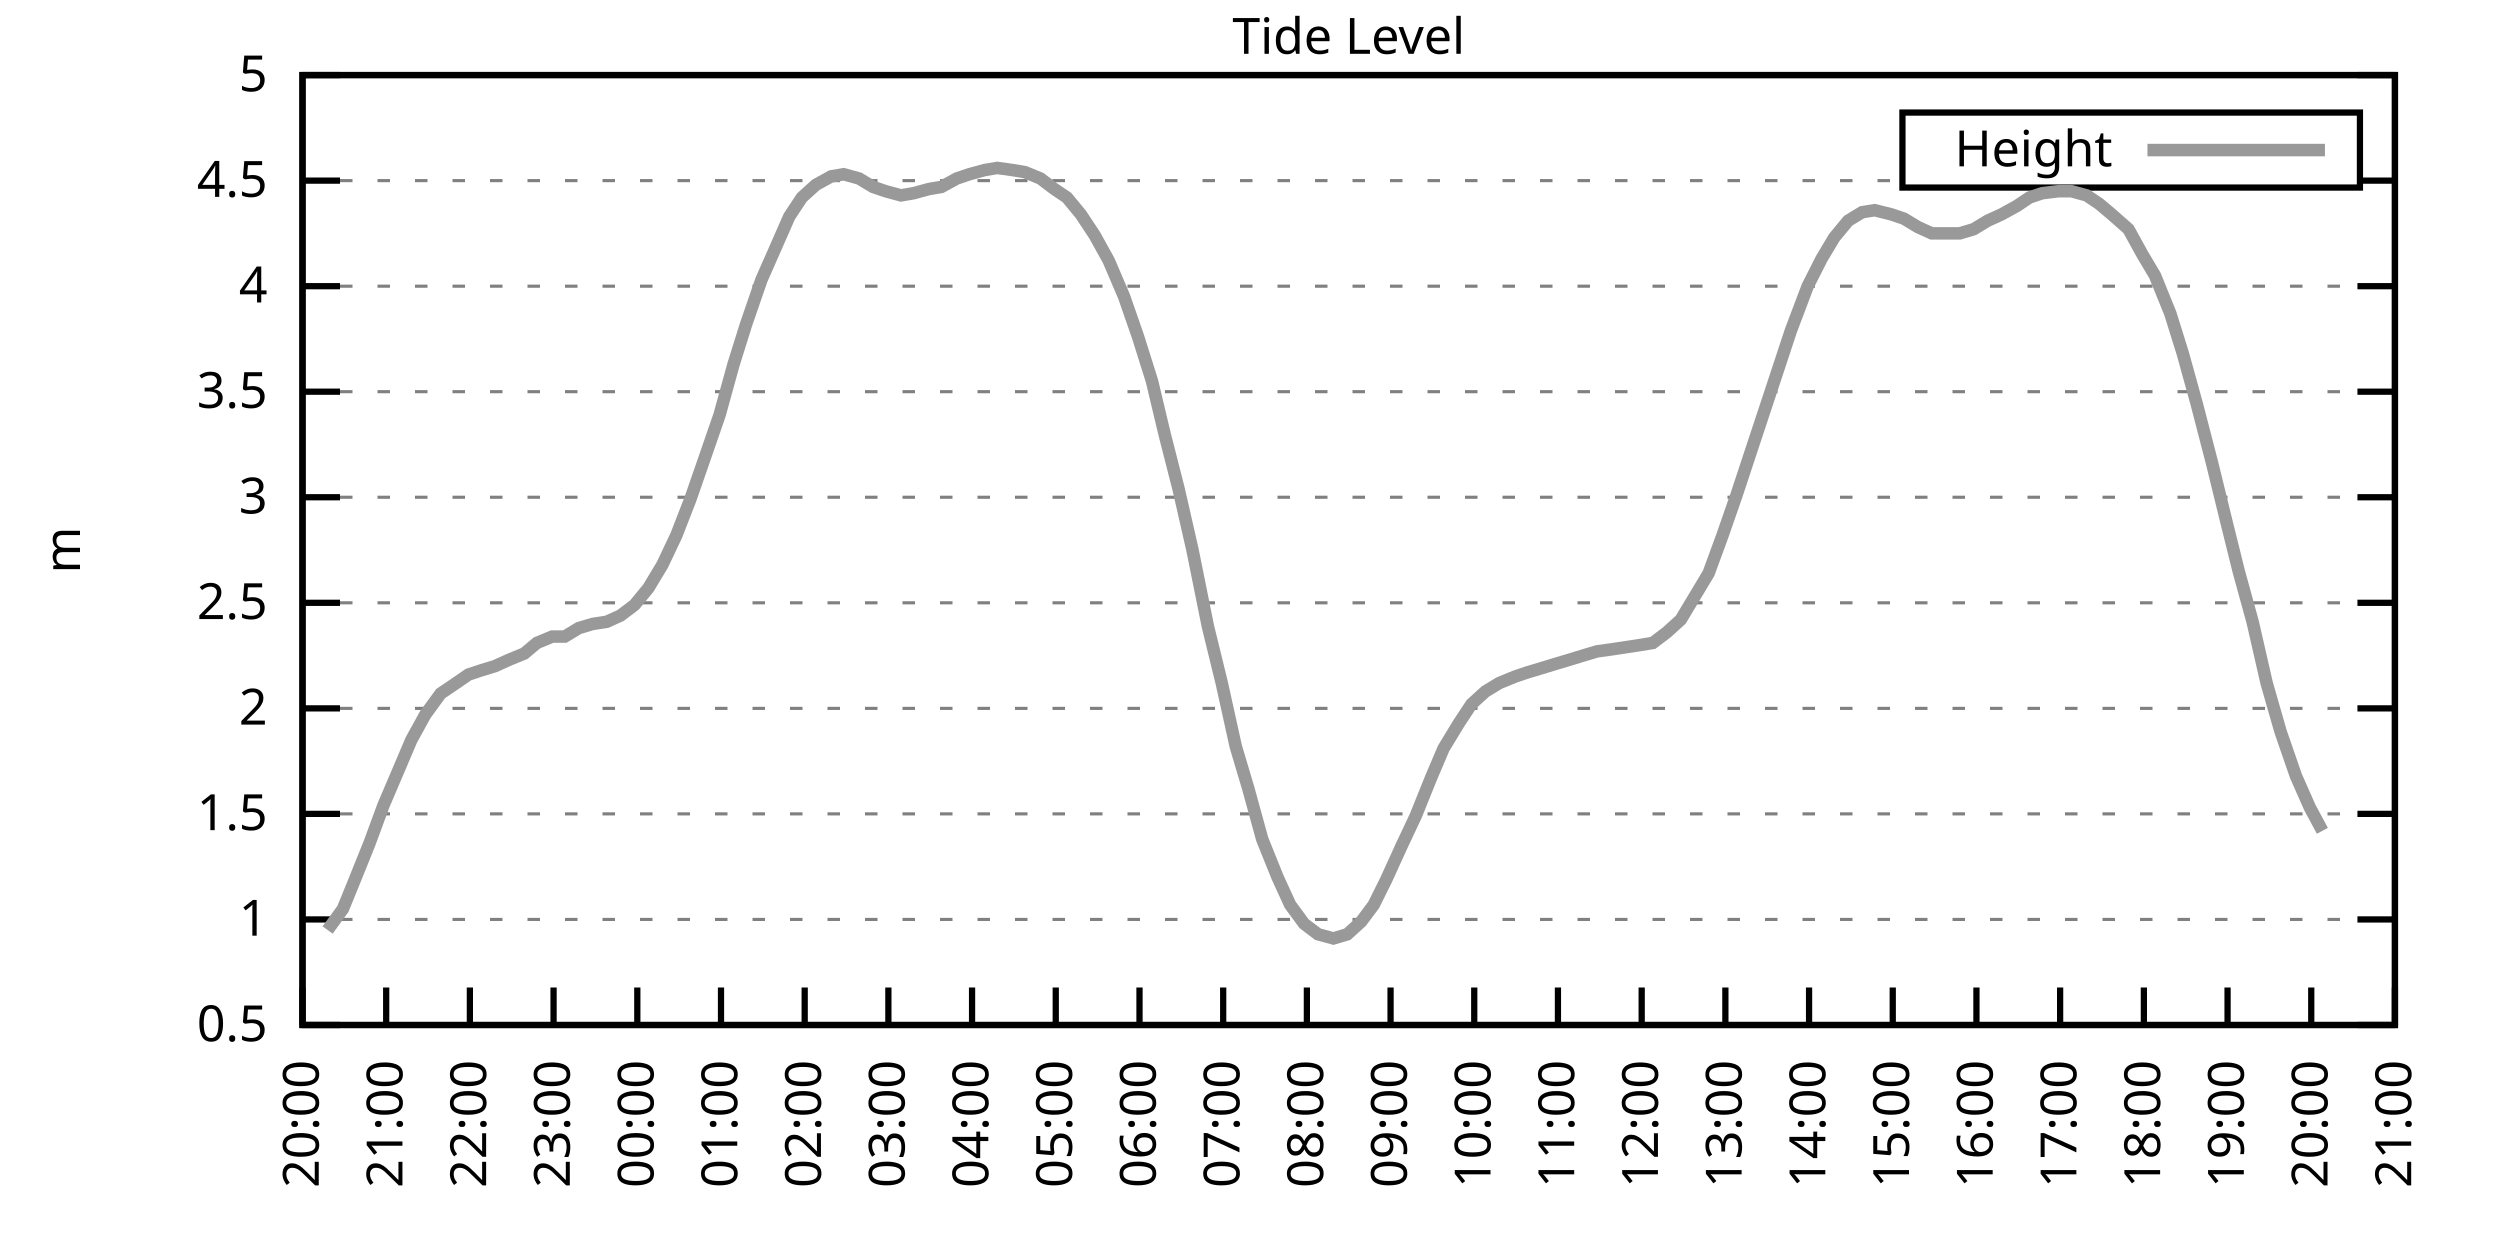
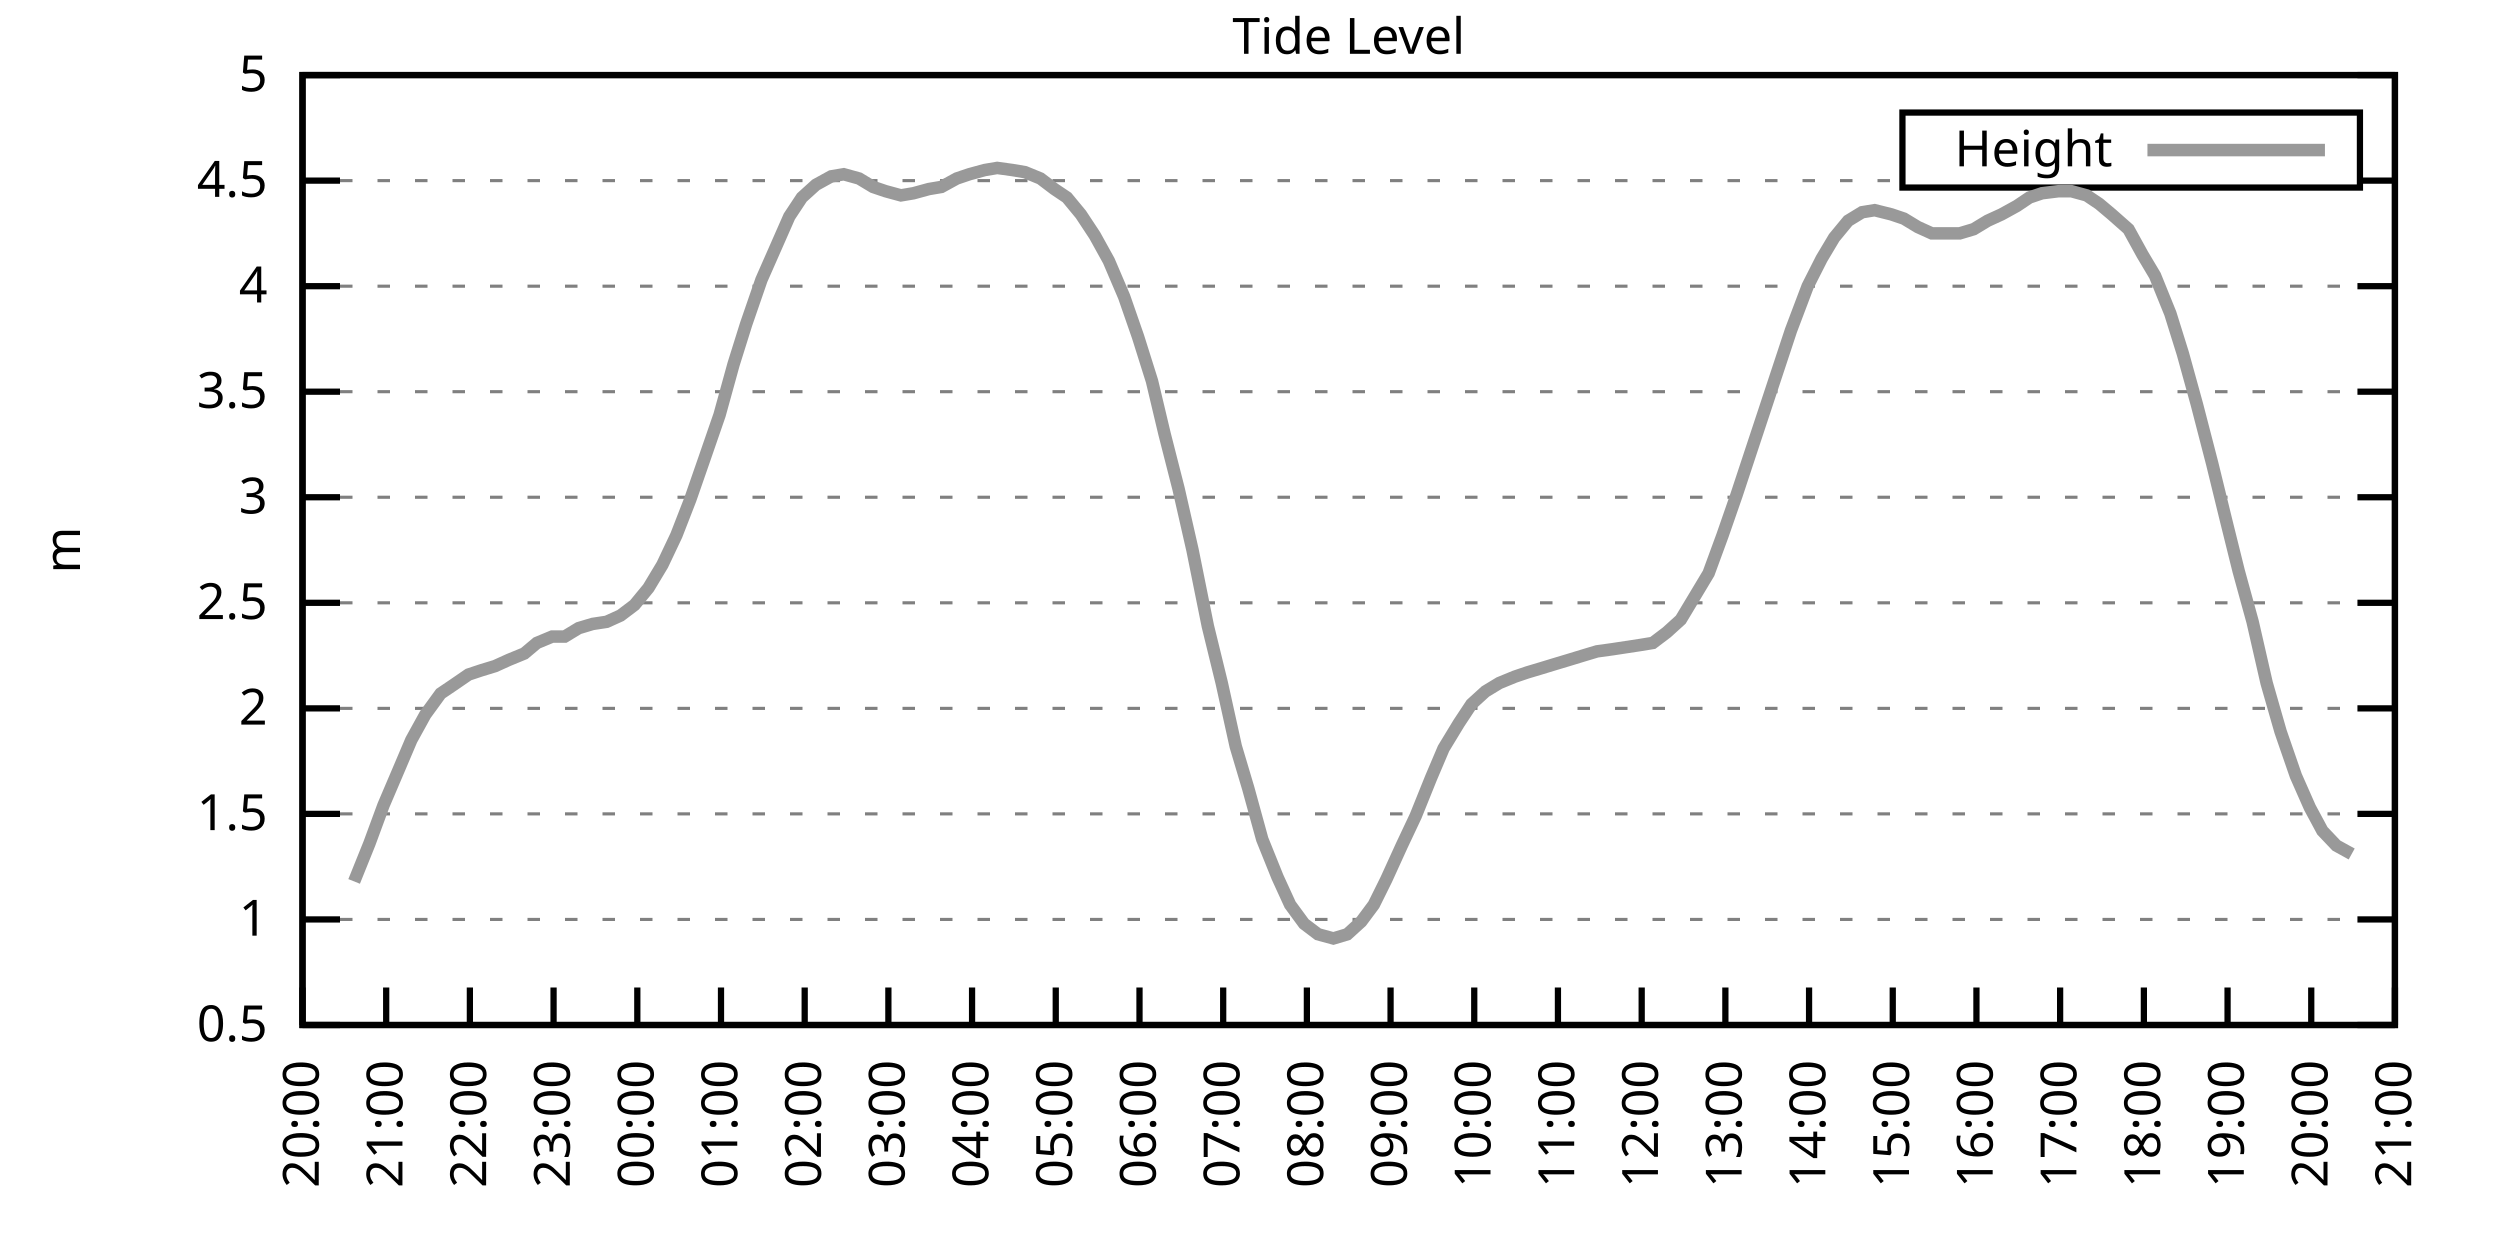
<svg xmlns="http://www.w3.org/2000/svg" xmlns:xlink="http://www.w3.org/1999/xlink" width="400" height="200" viewBox="0 0 400 200">
  <g id="gnuplot_canvas">
    <rect x="0" y="0" width="400" height="200" fill="none" />
    <defs>
      <circle id="gpDot" r="0.5" stroke-width="0.5" stroke="currentColor" />
      <path id="gpPt0" stroke-width="0.333" stroke="currentColor" d="M-1,0 h2 M0,-1 v2" />
      <path id="gpPt1" stroke-width="0.333" stroke="currentColor" d="M-1,-1 L1,1 M1,-1 L-1,1" />
      <path id="gpPt2" stroke-width="0.333" stroke="currentColor" d="M-1,0 L1,0 M0,-1 L0,1 M-1,-1 L1,1 M-1,1 L1,-1" />
      <rect id="gpPt3" stroke-width="0.333" stroke="currentColor" x="-1" y="-1" width="2" height="2" />
      <rect id="gpPt4" stroke-width="0.333" stroke="currentColor" fill="currentColor" x="-1" y="-1" width="2" height="2" />
      <circle id="gpPt5" stroke-width="0.333" stroke="currentColor" cx="0" cy="0" r="1" />
      <use xlink:href="#gpPt5" id="gpPt6" fill="currentColor" stroke="none" />
      <path id="gpPt7" stroke-width="0.333" stroke="currentColor" d="M0,-1.33 L-1.33,0.67 L1.33,0.67 z" />
      <use xlink:href="#gpPt7" id="gpPt8" fill="currentColor" stroke="none" />
      <use xlink:href="#gpPt7" id="gpPt9" stroke="currentColor" transform="rotate(180)" />
      <use xlink:href="#gpPt9" id="gpPt10" fill="currentColor" stroke="none" />
      <use xlink:href="#gpPt3" id="gpPt11" stroke="currentColor" transform="rotate(45)" />
      <use xlink:href="#gpPt11" id="gpPt12" fill="currentColor" stroke="none" />
      <path id="gpPt13" stroke-width="0.333" stroke="currentColor" d="M0,1.330 L1.265,0.411 L0.782,-1.067 L-0.782,-1.076 L-1.265,0.411 z" />
      <use xlink:href="#gpPt13" id="gpPt14" fill="currentColor" stroke="none" />
      <filter id="textbox" filterUnits="objectBoundingBox" x="0" y="0" height="1" width="1">
        <feFlood flood-color="white" flood-opacity="1" result="bgnd" />
        <feComposite in="SourceGraphic" in2="bgnd" operator="atop" />
      </filter>
      <filter id="greybox" filterUnits="objectBoundingBox" x="0" y="0" height="1" width="1">
        <feFlood flood-color="lightgrey" flood-opacity="1" result="grey" />
        <feComposite in="SourceGraphic" in2="grey" operator="atop" />
      </filter>
    </defs>
    <g fill="none" color="white" stroke="currentColor" stroke-width="1.00" stroke-linecap="butt" stroke-linejoin="miter">
</g>
    <g fill="none" color="black" stroke="currentColor" stroke-width="1.00" stroke-linecap="butt" stroke-linejoin="miter">
      <g stroke="none" shape-rendering="crispEdges">
        <polygon fill="rgb(255, 255, 255)" points="48.40,164.00 383.18,164.00 383.18,12.02 48.40,12.02 " />
      </g>
    </g>
    <g fill="none" color="black" stroke="currentColor" stroke-width="1.00" stroke-linecap="butt" stroke-linejoin="miter">
</g>
    <g fill="none" color="black" stroke="black" stroke-width="0.50" stroke-linecap="butt" stroke-linejoin="miter">
</g>
    <g fill="none" color="gray" stroke="currentColor" stroke-width="0.50" stroke-linecap="butt" stroke-linejoin="miter">
      <path stroke="gray" stroke-dasharray="2,4" class="gridline" d="M48.40,164.00 L383.19,164.00  " />
    </g>
    <g fill="none" color="gray" stroke="gray" stroke-width="1.00" stroke-linecap="butt" stroke-linejoin="miter">
</g>
    <g fill="none" color="black" stroke="currentColor" stroke-width="1.00" stroke-linecap="butt" stroke-linejoin="miter">
      <path stroke="black" d="M48.40,164.00 L54.40,164.00 M383.19,164.00 L377.19,164.00  " />
      <g transform="translate(42.80,166.60)" stroke="none" fill="black" font-family="Sans" font-size="8.00" text-anchor="end">
        <text>
          <tspan font-family="Sans"> 0.5</tspan>
        </text>
      </g>
    </g>
    <g fill="none" color="black" stroke="currentColor" stroke-width="1.00" stroke-linecap="butt" stroke-linejoin="miter">
</g>
    <g fill="none" color="black" stroke="black" stroke-width="0.50" stroke-linecap="butt" stroke-linejoin="miter">
</g>
    <g fill="none" color="gray" stroke="currentColor" stroke-width="0.50" stroke-linecap="butt" stroke-linejoin="miter">
      <path stroke="gray" stroke-dasharray="2,4" class="gridline" d="M48.40,147.11 L383.19,147.11  " />
    </g>
    <g fill="none" color="gray" stroke="gray" stroke-width="1.00" stroke-linecap="butt" stroke-linejoin="miter">
</g>
    <g fill="none" color="black" stroke="currentColor" stroke-width="1.00" stroke-linecap="butt" stroke-linejoin="miter">
      <path stroke="black" d="M48.40,147.11 L54.40,147.11 M383.19,147.11 L377.19,147.11  " />
      <g transform="translate(42.80,149.71)" stroke="none" fill="black" font-family="Sans" font-size="8.00" text-anchor="end">
        <text>
          <tspan font-family="Sans"> 1</tspan>
        </text>
      </g>
    </g>
    <g fill="none" color="black" stroke="currentColor" stroke-width="1.00" stroke-linecap="butt" stroke-linejoin="miter">
</g>
    <g fill="none" color="black" stroke="black" stroke-width="0.50" stroke-linecap="butt" stroke-linejoin="miter">
</g>
    <g fill="none" color="gray" stroke="currentColor" stroke-width="0.50" stroke-linecap="butt" stroke-linejoin="miter">
      <path stroke="gray" stroke-dasharray="2,4" class="gridline" d="M48.40,130.22 L383.19,130.22  " />
    </g>
    <g fill="none" color="gray" stroke="gray" stroke-width="1.00" stroke-linecap="butt" stroke-linejoin="miter">
</g>
    <g fill="none" color="black" stroke="currentColor" stroke-width="1.00" stroke-linecap="butt" stroke-linejoin="miter">
      <path stroke="black" d="M48.40,130.22 L54.40,130.22 M383.19,130.22 L377.19,130.22  " />
      <g transform="translate(42.80,132.82)" stroke="none" fill="black" font-family="Sans" font-size="8.00" text-anchor="end">
        <text>
          <tspan font-family="Sans"> 1.5</tspan>
        </text>
      </g>
    </g>
    <g fill="none" color="black" stroke="currentColor" stroke-width="1.00" stroke-linecap="butt" stroke-linejoin="miter">
</g>
    <g fill="none" color="black" stroke="black" stroke-width="0.50" stroke-linecap="butt" stroke-linejoin="miter">
</g>
    <g fill="none" color="gray" stroke="currentColor" stroke-width="0.50" stroke-linecap="butt" stroke-linejoin="miter">
      <path stroke="gray" stroke-dasharray="2,4" class="gridline" d="M48.40,113.34 L383.19,113.34  " />
    </g>
    <g fill="none" color="gray" stroke="gray" stroke-width="1.00" stroke-linecap="butt" stroke-linejoin="miter">
</g>
    <g fill="none" color="black" stroke="currentColor" stroke-width="1.00" stroke-linecap="butt" stroke-linejoin="miter">
      <path stroke="black" d="M48.40,113.34 L54.40,113.34 M383.19,113.34 L377.19,113.34  " />
      <g transform="translate(42.80,115.94)" stroke="none" fill="black" font-family="Sans" font-size="8.00" text-anchor="end">
        <text>
          <tspan font-family="Sans"> 2</tspan>
        </text>
      </g>
    </g>
    <g fill="none" color="black" stroke="currentColor" stroke-width="1.00" stroke-linecap="butt" stroke-linejoin="miter">
</g>
    <g fill="none" color="black" stroke="black" stroke-width="0.50" stroke-linecap="butt" stroke-linejoin="miter">
</g>
    <g fill="none" color="gray" stroke="currentColor" stroke-width="0.50" stroke-linecap="butt" stroke-linejoin="miter">
      <path stroke="gray" stroke-dasharray="2,4" class="gridline" d="M48.40,96.45 L383.19,96.45  " />
    </g>
    <g fill="none" color="gray" stroke="gray" stroke-width="1.00" stroke-linecap="butt" stroke-linejoin="miter">
</g>
    <g fill="none" color="black" stroke="currentColor" stroke-width="1.00" stroke-linecap="butt" stroke-linejoin="miter">
      <path stroke="black" d="M48.40,96.45 L54.40,96.45 M383.19,96.45 L377.19,96.45  " />
      <g transform="translate(42.80,99.05)" stroke="none" fill="black" font-family="Sans" font-size="8.00" text-anchor="end">
        <text>
          <tspan font-family="Sans"> 2.5</tspan>
        </text>
      </g>
    </g>
    <g fill="none" color="black" stroke="currentColor" stroke-width="1.00" stroke-linecap="butt" stroke-linejoin="miter">
</g>
    <g fill="none" color="black" stroke="black" stroke-width="0.50" stroke-linecap="butt" stroke-linejoin="miter">
</g>
    <g fill="none" color="gray" stroke="currentColor" stroke-width="0.50" stroke-linecap="butt" stroke-linejoin="miter">
      <path stroke="gray" stroke-dasharray="2,4" class="gridline" d="M48.40,79.56 L383.19,79.56  " />
    </g>
    <g fill="none" color="gray" stroke="gray" stroke-width="1.00" stroke-linecap="butt" stroke-linejoin="miter">
</g>
    <g fill="none" color="black" stroke="currentColor" stroke-width="1.00" stroke-linecap="butt" stroke-linejoin="miter">
      <path stroke="black" d="M48.40,79.56 L54.40,79.56 M383.19,79.56 L377.19,79.56  " />
      <g transform="translate(42.80,82.16)" stroke="none" fill="black" font-family="Sans" font-size="8.00" text-anchor="end">
        <text>
          <tspan font-family="Sans"> 3</tspan>
        </text>
      </g>
    </g>
    <g fill="none" color="black" stroke="currentColor" stroke-width="1.00" stroke-linecap="butt" stroke-linejoin="miter">
</g>
    <g fill="none" color="black" stroke="black" stroke-width="0.50" stroke-linecap="butt" stroke-linejoin="miter">
</g>
    <g fill="none" color="gray" stroke="currentColor" stroke-width="0.50" stroke-linecap="butt" stroke-linejoin="miter">
      <path stroke="gray" stroke-dasharray="2,4" class="gridline" d="M48.40,62.67 L383.19,62.67  " />
    </g>
    <g fill="none" color="gray" stroke="gray" stroke-width="1.00" stroke-linecap="butt" stroke-linejoin="miter">
</g>
    <g fill="none" color="black" stroke="currentColor" stroke-width="1.00" stroke-linecap="butt" stroke-linejoin="miter">
      <path stroke="black" d="M48.40,62.67 L54.40,62.67 M383.19,62.67 L377.19,62.67  " />
      <g transform="translate(42.80,65.27)" stroke="none" fill="black" font-family="Sans" font-size="8.00" text-anchor="end">
        <text>
          <tspan font-family="Sans"> 3.5</tspan>
        </text>
      </g>
    </g>
    <g fill="none" color="black" stroke="currentColor" stroke-width="1.00" stroke-linecap="butt" stroke-linejoin="miter">
</g>
    <g fill="none" color="black" stroke="black" stroke-width="0.50" stroke-linecap="butt" stroke-linejoin="miter">
</g>
    <g fill="none" color="gray" stroke="currentColor" stroke-width="0.50" stroke-linecap="butt" stroke-linejoin="miter">
      <path stroke="gray" stroke-dasharray="2,4" class="gridline" d="M48.40,45.79 L383.19,45.79  " />
    </g>
    <g fill="none" color="gray" stroke="gray" stroke-width="1.00" stroke-linecap="butt" stroke-linejoin="miter">
</g>
    <g fill="none" color="black" stroke="currentColor" stroke-width="1.00" stroke-linecap="butt" stroke-linejoin="miter">
      <path stroke="black" d="M48.40,45.79 L54.40,45.79 M383.19,45.79 L377.19,45.79  " />
      <g transform="translate(42.80,48.39)" stroke="none" fill="black" font-family="Sans" font-size="8.00" text-anchor="end">
        <text>
          <tspan font-family="Sans"> 4</tspan>
        </text>
      </g>
    </g>
    <g fill="none" color="black" stroke="currentColor" stroke-width="1.00" stroke-linecap="butt" stroke-linejoin="miter">
</g>
    <g fill="none" color="black" stroke="black" stroke-width="0.50" stroke-linecap="butt" stroke-linejoin="miter">
</g>
    <g fill="none" color="gray" stroke="currentColor" stroke-width="0.50" stroke-linecap="butt" stroke-linejoin="miter">
      <path stroke="gray" stroke-dasharray="2,4" class="gridline" d="M48.40,28.90 L304.39,28.90 M377.59,28.90 L383.19,28.90  " />
    </g>
    <g fill="none" color="gray" stroke="gray" stroke-width="1.00" stroke-linecap="butt" stroke-linejoin="miter">
</g>
    <g fill="none" color="black" stroke="currentColor" stroke-width="1.00" stroke-linecap="butt" stroke-linejoin="miter">
      <path stroke="black" d="M48.40,28.90 L54.40,28.90 M383.19,28.90 L377.19,28.90  " />
      <g transform="translate(42.80,31.50)" stroke="none" fill="black" font-family="Sans" font-size="8.00" text-anchor="end">
        <text>
          <tspan font-family="Sans"> 4.5</tspan>
        </text>
      </g>
    </g>
    <g fill="none" color="black" stroke="currentColor" stroke-width="1.00" stroke-linecap="butt" stroke-linejoin="miter">
</g>
    <g fill="none" color="black" stroke="black" stroke-width="0.50" stroke-linecap="butt" stroke-linejoin="miter">
</g>
    <g fill="none" color="gray" stroke="currentColor" stroke-width="0.50" stroke-linecap="butt" stroke-linejoin="miter">
      <path stroke="gray" stroke-dasharray="2,4" class="gridline" d="M48.40,12.01 L383.19,12.01  " />
    </g>
    <g fill="none" color="gray" stroke="gray" stroke-width="1.00" stroke-linecap="butt" stroke-linejoin="miter">
</g>
    <g fill="none" color="black" stroke="currentColor" stroke-width="1.00" stroke-linecap="butt" stroke-linejoin="miter">
      <path stroke="black" d="M48.40,12.01 L54.40,12.01 M383.19,12.01 L377.19,12.01  " />
      <g transform="translate(42.80,14.61)" stroke="none" fill="black" font-family="Sans" font-size="8.00" text-anchor="end">
        <text>
          <tspan font-family="Sans"> 5</tspan>
        </text>
      </g>
    </g>
    <g fill="none" color="black" stroke="currentColor" stroke-width="1.00" stroke-linecap="butt" stroke-linejoin="miter">
      <path stroke="black" d="M48.40,164.00 L48.40,158.00  " />
      <g transform="translate(51.00,169.60) rotate(270.00)" stroke="none" fill="black" font-family="Sans" font-size="8.00" text-anchor="end">
        <text>
          <tspan font-family="Sans">20:00</tspan>
        </text>
      </g>
    </g>
    <g fill="none" color="black" stroke="currentColor" stroke-width="1.00" stroke-linecap="butt" stroke-linejoin="miter">
      <path stroke="black" d="M61.79,164.00 L61.79,158.00  " />
      <g transform="translate(64.39,169.60) rotate(270.00)" stroke="none" fill="black" font-family="Sans" font-size="8.00" text-anchor="end">
        <text>
          <tspan font-family="Sans">21:00</tspan>
        </text>
      </g>
    </g>
    <g fill="none" color="black" stroke="currentColor" stroke-width="1.00" stroke-linecap="butt" stroke-linejoin="miter">
      <path stroke="black" d="M75.18,164.00 L75.18,158.00  " />
      <g transform="translate(77.78,169.60) rotate(270.00)" stroke="none" fill="black" font-family="Sans" font-size="8.00" text-anchor="end">
        <text>
          <tspan font-family="Sans">22:00</tspan>
        </text>
      </g>
    </g>
    <g fill="none" color="black" stroke="currentColor" stroke-width="1.00" stroke-linecap="butt" stroke-linejoin="miter">
      <path stroke="black" d="M88.57,164.00 L88.57,158.00  " />
      <g transform="translate(91.17,169.60) rotate(270.00)" stroke="none" fill="black" font-family="Sans" font-size="8.00" text-anchor="end">
        <text>
          <tspan font-family="Sans">23:00</tspan>
        </text>
      </g>
    </g>
    <g fill="none" color="black" stroke="currentColor" stroke-width="1.00" stroke-linecap="butt" stroke-linejoin="miter">
      <path stroke="black" d="M101.97,164.00 L101.97,158.00  " />
      <g transform="translate(104.57,169.60) rotate(270.00)" stroke="none" fill="black" font-family="Sans" font-size="8.00" text-anchor="end">
        <text>
          <tspan font-family="Sans">00:00</tspan>
        </text>
      </g>
    </g>
    <g fill="none" color="black" stroke="currentColor" stroke-width="1.00" stroke-linecap="butt" stroke-linejoin="miter">
      <path stroke="black" d="M115.36,164.00 L115.36,158.00  " />
      <g transform="translate(117.96,169.60) rotate(270.00)" stroke="none" fill="black" font-family="Sans" font-size="8.00" text-anchor="end">
        <text>
          <tspan font-family="Sans">01:00</tspan>
        </text>
      </g>
    </g>
    <g fill="none" color="black" stroke="currentColor" stroke-width="1.00" stroke-linecap="butt" stroke-linejoin="miter">
      <path stroke="black" d="M128.75,164.00 L128.75,158.00  " />
      <g transform="translate(131.35,169.60) rotate(270.00)" stroke="none" fill="black" font-family="Sans" font-size="8.00" text-anchor="end">
        <text>
          <tspan font-family="Sans">02:00</tspan>
        </text>
      </g>
    </g>
    <g fill="none" color="black" stroke="currentColor" stroke-width="1.00" stroke-linecap="butt" stroke-linejoin="miter">
      <path stroke="black" d="M142.14,164.00 L142.14,158.00  " />
      <g transform="translate(144.74,169.60) rotate(270.00)" stroke="none" fill="black" font-family="Sans" font-size="8.00" text-anchor="end">
        <text>
          <tspan font-family="Sans">03:00</tspan>
        </text>
      </g>
    </g>
    <g fill="none" color="black" stroke="currentColor" stroke-width="1.00" stroke-linecap="butt" stroke-linejoin="miter">
      <path stroke="black" d="M155.53,164.00 L155.53,158.00  " />
      <g transform="translate(158.13,169.60) rotate(270.00)" stroke="none" fill="black" font-family="Sans" font-size="8.00" text-anchor="end">
        <text>
          <tspan font-family="Sans">04:00</tspan>
        </text>
      </g>
    </g>
    <g fill="none" color="black" stroke="currentColor" stroke-width="1.00" stroke-linecap="butt" stroke-linejoin="miter">
      <path stroke="black" d="M168.92,164.00 L168.92,158.00  " />
      <g transform="translate(171.52,169.60) rotate(270.00)" stroke="none" fill="black" font-family="Sans" font-size="8.00" text-anchor="end">
        <text>
          <tspan font-family="Sans">05:00</tspan>
        </text>
      </g>
    </g>
    <g fill="none" color="black" stroke="currentColor" stroke-width="1.00" stroke-linecap="butt" stroke-linejoin="miter">
      <path stroke="black" d="M182.32,164.00 L182.32,158.00  " />
      <g transform="translate(184.92,169.60) rotate(270.00)" stroke="none" fill="black" font-family="Sans" font-size="8.00" text-anchor="end">
        <text>
          <tspan font-family="Sans">06:00</tspan>
        </text>
      </g>
    </g>
    <g fill="none" color="black" stroke="currentColor" stroke-width="1.00" stroke-linecap="butt" stroke-linejoin="miter">
      <path stroke="black" d="M195.71,164.00 L195.71,158.00  " />
      <g transform="translate(198.31,169.60) rotate(270.00)" stroke="none" fill="black" font-family="Sans" font-size="8.00" text-anchor="end">
        <text>
          <tspan font-family="Sans">07:00</tspan>
        </text>
      </g>
    </g>
    <g fill="none" color="black" stroke="currentColor" stroke-width="1.00" stroke-linecap="butt" stroke-linejoin="miter">
      <path stroke="black" d="M209.10,164.00 L209.10,158.00  " />
      <g transform="translate(211.70,169.60) rotate(270.00)" stroke="none" fill="black" font-family="Sans" font-size="8.00" text-anchor="end">
        <text>
          <tspan font-family="Sans">08:00</tspan>
        </text>
      </g>
    </g>
    <g fill="none" color="black" stroke="currentColor" stroke-width="1.00" stroke-linecap="butt" stroke-linejoin="miter">
      <path stroke="black" d="M222.49,164.00 L222.49,158.00  " />
      <g transform="translate(225.09,169.60) rotate(270.00)" stroke="none" fill="black" font-family="Sans" font-size="8.00" text-anchor="end">
        <text>
          <tspan font-family="Sans">09:00</tspan>
        </text>
      </g>
    </g>
    <g fill="none" color="black" stroke="currentColor" stroke-width="1.00" stroke-linecap="butt" stroke-linejoin="miter">
      <path stroke="black" d="M235.88,164.00 L235.88,158.00  " />
      <g transform="translate(238.48,169.60) rotate(270.00)" stroke="none" fill="black" font-family="Sans" font-size="8.00" text-anchor="end">
        <text>
          <tspan font-family="Sans">10:00</tspan>
        </text>
      </g>
    </g>
    <g fill="none" color="black" stroke="currentColor" stroke-width="1.00" stroke-linecap="butt" stroke-linejoin="miter">
      <path stroke="black" d="M249.27,164.00 L249.27,158.00  " />
      <g transform="translate(251.87,169.60) rotate(270.00)" stroke="none" fill="black" font-family="Sans" font-size="8.00" text-anchor="end">
        <text>
          <tspan font-family="Sans">11:00</tspan>
        </text>
      </g>
    </g>
    <g fill="none" color="black" stroke="currentColor" stroke-width="1.00" stroke-linecap="butt" stroke-linejoin="miter">
      <path stroke="black" d="M262.67,164.00 L262.67,158.00  " />
      <g transform="translate(265.27,169.60) rotate(270.00)" stroke="none" fill="black" font-family="Sans" font-size="8.00" text-anchor="end">
        <text>
          <tspan font-family="Sans">12:00</tspan>
        </text>
      </g>
    </g>
    <g fill="none" color="black" stroke="currentColor" stroke-width="1.00" stroke-linecap="butt" stroke-linejoin="miter">
      <path stroke="black" d="M276.06,164.00 L276.06,158.00  " />
      <g transform="translate(278.66,169.60) rotate(270.00)" stroke="none" fill="black" font-family="Sans" font-size="8.00" text-anchor="end">
        <text>
          <tspan font-family="Sans">13:00</tspan>
        </text>
      </g>
    </g>
    <g fill="none" color="black" stroke="currentColor" stroke-width="1.00" stroke-linecap="butt" stroke-linejoin="miter">
      <path stroke="black" d="M289.45,164.00 L289.45,158.00  " />
      <g transform="translate(292.05,169.60) rotate(270.00)" stroke="none" fill="black" font-family="Sans" font-size="8.00" text-anchor="end">
        <text>
          <tspan font-family="Sans">14:00</tspan>
        </text>
      </g>
    </g>
    <g fill="none" color="black" stroke="currentColor" stroke-width="1.00" stroke-linecap="butt" stroke-linejoin="miter">
      <path stroke="black" d="M302.84,164.00 L302.84,158.00  " />
      <g transform="translate(305.44,169.60) rotate(270.00)" stroke="none" fill="black" font-family="Sans" font-size="8.00" text-anchor="end">
        <text>
          <tspan font-family="Sans">15:00</tspan>
        </text>
      </g>
    </g>
    <g fill="none" color="black" stroke="currentColor" stroke-width="1.00" stroke-linecap="butt" stroke-linejoin="miter">
      <path stroke="black" d="M316.23,164.00 L316.23,158.00  " />
      <g transform="translate(318.83,169.60) rotate(270.00)" stroke="none" fill="black" font-family="Sans" font-size="8.00" text-anchor="end">
        <text>
          <tspan font-family="Sans">16:00</tspan>
        </text>
      </g>
    </g>
    <g fill="none" color="black" stroke="currentColor" stroke-width="1.00" stroke-linecap="butt" stroke-linejoin="miter">
      <path stroke="black" d="M329.62,164.00 L329.62,158.00  " />
      <g transform="translate(332.22,169.60) rotate(270.00)" stroke="none" fill="black" font-family="Sans" font-size="8.00" text-anchor="end">
        <text>
          <tspan font-family="Sans">17:00</tspan>
        </text>
      </g>
    </g>
    <g fill="none" color="black" stroke="currentColor" stroke-width="1.00" stroke-linecap="butt" stroke-linejoin="miter">
      <path stroke="black" d="M343.02,164.00 L343.02,158.00  " />
      <g transform="translate(345.62,169.60) rotate(270.00)" stroke="none" fill="black" font-family="Sans" font-size="8.00" text-anchor="end">
        <text>
          <tspan font-family="Sans">18:00</tspan>
        </text>
      </g>
    </g>
    <g fill="none" color="black" stroke="currentColor" stroke-width="1.00" stroke-linecap="butt" stroke-linejoin="miter">
      <path stroke="black" d="M356.41,164.00 L356.41,158.00  " />
      <g transform="translate(359.01,169.60) rotate(270.00)" stroke="none" fill="black" font-family="Sans" font-size="8.00" text-anchor="end">
        <text>
          <tspan font-family="Sans">19:00</tspan>
        </text>
      </g>
    </g>
    <g fill="none" color="black" stroke="currentColor" stroke-width="1.00" stroke-linecap="butt" stroke-linejoin="miter">
      <path stroke="black" d="M369.80,164.00 L369.80,158.00  " />
      <g transform="translate(372.40,169.60) rotate(270.00)" stroke="none" fill="black" font-family="Sans" font-size="8.00" text-anchor="end">
        <text>
          <tspan font-family="Sans">20:00</tspan>
        </text>
      </g>
    </g>
    <g fill="none" color="black" stroke="currentColor" stroke-width="1.00" stroke-linecap="butt" stroke-linejoin="miter">
      <path stroke="black" d="M383.19,164.00 L383.19,158.00  " />
      <g transform="translate(385.79,169.60) rotate(270.00)" stroke="none" fill="black" font-family="Sans" font-size="8.00" text-anchor="end">
        <text>
          <tspan font-family="Sans">21:00</tspan>
        </text>
      </g>
    </g>
    <g fill="none" color="black" stroke="currentColor" stroke-width="1.00" stroke-linecap="butt" stroke-linejoin="miter">
</g>
    <g fill="none" color="black" stroke="currentColor" stroke-width="1.00" stroke-linecap="butt" stroke-linejoin="miter">
      <path stroke="black" d="M48.40,12.01 L48.40,164.00 L383.19,164.00 L383.19,12.01 L48.40,12.01 Z  " />
    </g>
    <g fill="none" color="black" stroke="currentColor" stroke-width="1.00" stroke-linecap="butt" stroke-linejoin="miter">
</g>
    <g fill="none" color="black" stroke="currentColor" stroke-width="1.00" stroke-linecap="butt" stroke-linejoin="miter">
      <path stroke="black" d="M304.39,30.01 L304.39,18.01 L377.59,18.01 L377.59,30.01 L304.39,30.01 Z  " />
    </g>
    <g id="Tide_level_plot_1">
      <g fill="none" color="white" stroke="black" stroke-width="2.00" stroke-linecap="butt" stroke-linejoin="miter">
</g>
      <g fill="none" color="black" stroke="currentColor" stroke-width="2.00" stroke-linecap="butt" stroke-linejoin="miter">
        <g transform="translate(337.99,26.61)" stroke="none" fill="black" font-family="Sans" font-size="8.00" text-anchor="end">
          <text>
            <tspan font-family="Sans">Height</tspan>
          </text>
        </g>
      </g>
      <g fill="none" color="black" stroke="currentColor" stroke-width="2.00" stroke-linecap="butt" stroke-linejoin="miter">
-         <path stroke="rgb(153, 153, 153)" d="M343.59,24.01 L371.99,24.01 M52.42,148.80 L54.87,145.42 L56.66,141.03 L59.11,134.95 L61.35,128.87 L63.80,123.13   L65.81,118.40 L68.04,114.35 L70.50,110.97 L72.50,109.62 L74.96,107.93 L76.97,107.26 L79.20,106.58 L81.43,105.57   L83.89,104.56 L85.90,102.87 L88.35,101.85 L90.36,101.85 L92.59,100.50 L94.82,99.83 L97.06,99.49 L99.29,98.48   L101.52,96.79 L103.75,94.08 L105.98,90.37 L108.22,85.64 L110.45,79.90 L112.68,73.48 L115.13,66.39 L117.37,58.28   L119.38,51.87 L121.83,44.77 L124.06,39.71 L126.29,34.64 L128.30,31.60 L130.54,29.57 L132.99,28.22 L135.00,27.88   L137.45,28.56 L139.69,29.91 L141.69,30.59 L144.15,31.26 L146.16,30.92 L148.61,30.25 L150.62,29.91 L153.08,28.56   L155.09,27.88 L157.54,27.21 L159.55,26.87 L162.01,27.21 L164.01,27.55 L166.47,28.56 L168.70,30.25 L170.71,31.60   L172.94,34.30 L175.17,37.68 L177.41,41.73 L179.86,47.47 L182.09,53.89 L184.32,60.98 L186.33,69.43 L188.57,78.21   L190.80,88.00 L193.25,100.16 L195.48,109.28 L197.72,119.42 L199.73,126.17 L201.96,134.28 L204.41,140.36 L206.42,144.75   L208.65,147.79 L210.88,149.48 L213.34,150.15 L215.57,149.48 L217.80,147.45 L219.81,144.75 L221.82,140.69 L224.28,135.29   L226.51,130.56 L228.96,124.48 L230.97,119.75 L233.43,115.70 L235.44,112.66 L237.67,110.63 L239.90,109.28 L242.36,108.27   L244.36,107.59 L246.60,106.92 L248.83,106.24 L251.06,105.57 L253.29,104.89 L255.52,104.22 L257.98,103.88 L260.21,103.54   L262.44,103.20 L264.45,102.87 L266.68,101.18 L268.92,99.15 L271.15,95.44 L273.38,91.72 L275.61,85.64 L277.84,79.22   L280.07,72.47 L282.53,65.04 L284.54,58.96 L286.55,52.88 L289.23,45.79 L291.46,41.39 L293.47,38.02 L295.70,35.32   L297.93,33.96 L299.94,33.63 L302.62,34.30 L304.63,34.98 L306.86,36.33 L309.09,37.34 L311.32,37.34 L313.55,37.34   L315.79,36.67 L318.02,35.32 L320.25,34.30 L322.70,32.95 L324.71,31.60 L326.72,30.92 L329.40,30.59 L331.41,30.59   L333.86,31.26 L335.87,32.61 L337.88,34.30 L340.56,36.67 L342.79,40.72 L344.80,44.10 L347.26,50.18 L349.26,56.59   L351.50,64.70 L353.95,74.16 L356.18,83.28 L358.19,91.38 L360.42,99.49 L362.66,109.28 L364.89,117.05 L367.34,124.14   L369.58,129.21 L371.58,132.93  " />
+         <path stroke="rgb(153, 153, 153)" d="M343.59,24.01 L371.99,24.01 M56.66,141.03 L59.11,134.95 L61.35,128.87 L63.80,123.13 L65.81,118.40 L68.04,114.35   L70.50,110.97 L72.50,109.62 L74.96,107.93 L76.97,107.26 L79.20,106.58 L81.43,105.57 L83.89,104.56 L85.90,102.87   L88.35,101.85 L90.36,101.85 L92.59,100.50 L94.82,99.83 L97.06,99.49 L99.29,98.48 L101.52,96.79 L103.75,94.08   L105.98,90.37 L108.22,85.64 L110.45,79.90 L112.68,73.48 L115.13,66.39 L117.37,58.28 L119.38,51.87 L121.83,44.77   L124.06,39.71 L126.29,34.64 L128.30,31.60 L130.54,29.57 L132.99,28.22 L135.00,27.88 L137.45,28.56 L139.69,29.91   L141.69,30.59 L144.15,31.26 L146.16,30.92 L148.61,30.25 L150.62,29.91 L153.08,28.56 L155.09,27.88 L157.54,27.21   L159.55,26.87 L162.01,27.21 L164.01,27.55 L166.47,28.56 L168.70,30.25 L170.71,31.60 L172.94,34.30 L175.17,37.68   L177.41,41.73 L179.86,47.47 L182.09,53.89 L184.32,60.98 L186.33,69.43 L188.57,78.21 L190.80,88.00 L193.25,100.16   L195.48,109.28 L197.72,119.42 L199.73,126.17 L201.96,134.28 L204.41,140.36 L206.42,144.75 L208.65,147.79 L210.88,149.48   L213.34,150.15 L215.57,149.48 L217.80,147.45 L219.81,144.75 L221.82,140.69 L224.28,135.29 L226.51,130.56 L228.96,124.48   L230.97,119.75 L233.43,115.70 L235.44,112.66 L237.67,110.63 L239.90,109.28 L242.36,108.27 L244.36,107.59 L246.60,106.92   L248.83,106.24 L251.06,105.57 L253.29,104.89 L255.52,104.22 L257.98,103.88 L260.21,103.54 L262.44,103.20 L264.45,102.87   L266.68,101.18 L268.92,99.15 L271.15,95.44 L273.38,91.72 L275.61,85.64 L277.84,79.22 L280.07,72.47 L282.53,65.04   L284.54,58.96 L286.55,52.88 L289.23,45.79 L291.46,41.39 L293.47,38.02 L295.70,35.32 L297.93,33.96 L299.94,33.63   L302.62,34.30 L304.63,34.98 L306.86,36.33 L309.09,37.34 L311.32,37.34 L313.55,37.34 L315.79,36.67 L318.02,35.32   L320.25,34.30 L322.70,32.95 L324.71,31.60 L326.72,30.92 L329.40,30.59 L331.41,30.59 L333.86,31.26 L335.87,32.61   L337.88,34.30 L340.56,36.67 L342.79,40.72 L344.80,44.10 L347.26,50.18 L349.26,56.59 L351.50,64.70 L353.95,74.16   L356.18,83.28 L358.19,91.38 L360.42,99.49 L362.66,109.28 L364.89,117.05 L367.34,124.14 L369.58,129.21 L371.58,132.93   L373.82,135.29 L376.27,136.64  " />
      </g>
    </g>
    <g fill="none" color="black" stroke="currentColor" stroke-width="2.00" stroke-linecap="butt" stroke-linejoin="miter">
</g>
    <g fill="none" color="black" stroke="black" stroke-width="1.00" stroke-linecap="butt" stroke-linejoin="miter">
</g>
    <g fill="none" color="black" stroke="currentColor" stroke-width="1.00" stroke-linecap="butt" stroke-linejoin="miter">
      <path stroke="black" d="M48.40,12.01 L48.40,164.00 L383.19,164.00 L383.19,12.01 L48.40,12.01 Z  " />
      <g transform="translate(12.80,88.01) rotate(270.00)" stroke="none" fill="black" font-family="Sans" font-size="8.00" text-anchor="middle">
        <text>
          <tspan font-family="Sans">m</tspan>
        </text>
      </g>
    </g>
    <g fill="none" color="black" stroke="currentColor" stroke-width="1.00" stroke-linecap="butt" stroke-linejoin="miter">
</g>
    <g fill="none" color="black" stroke="currentColor" stroke-width="1.00" stroke-linecap="butt" stroke-linejoin="miter">
      <g transform="translate(215.79,8.61)" stroke="none" fill="black" font-family="Sans" font-size="8.00" text-anchor="middle">
        <text>
          <tspan font-family="Sans">Tide Level</tspan>
        </text>
      </g>
    </g>
    <g fill="none" color="black" stroke="currentColor" stroke-width="1.00" stroke-linecap="butt" stroke-linejoin="miter">
</g>
  </g>
</svg>
